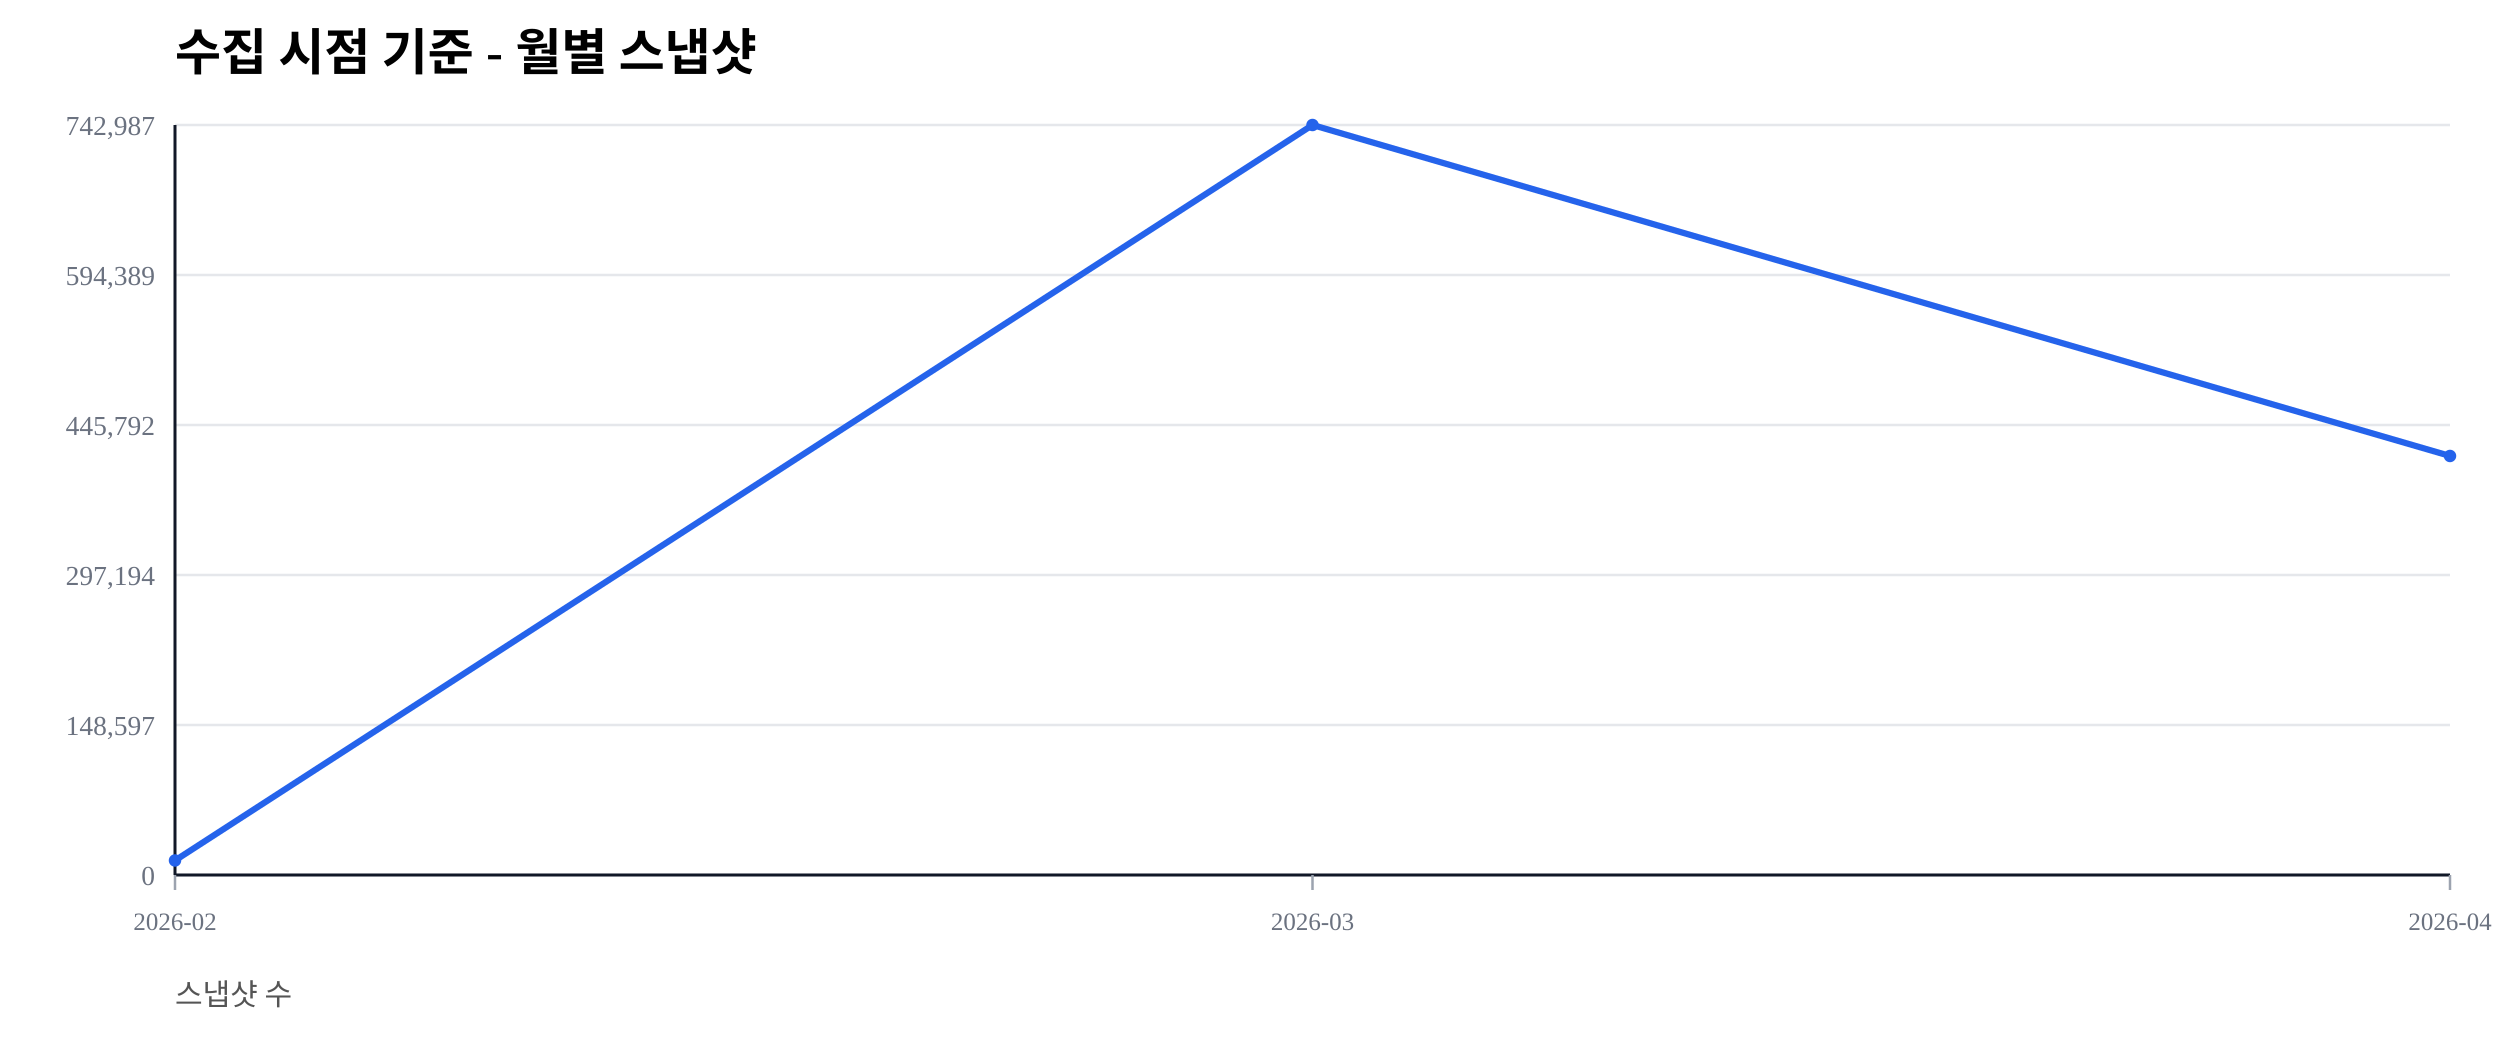
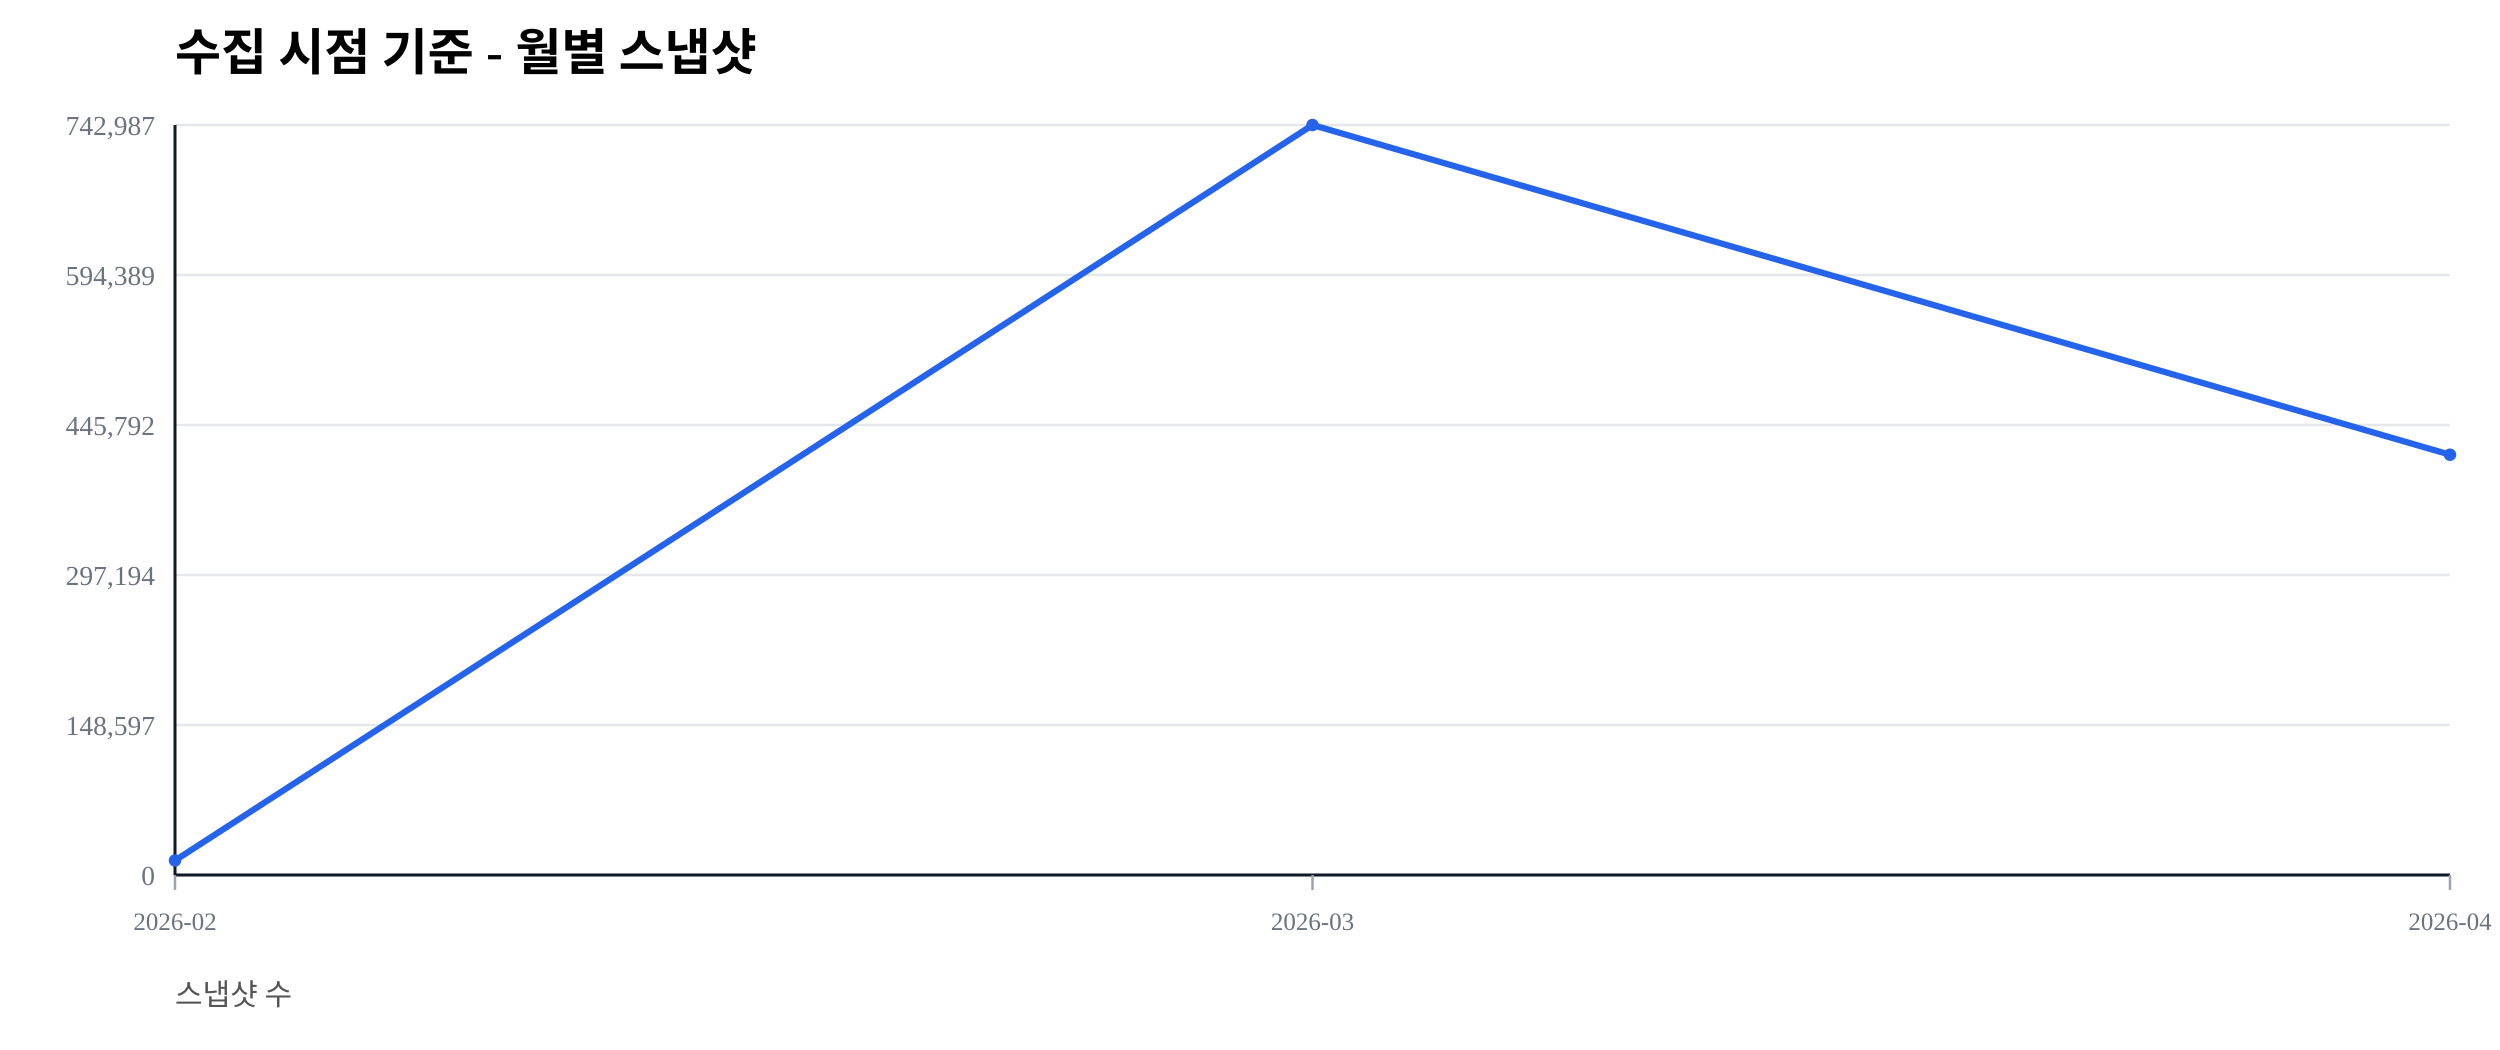
<svg xmlns="http://www.w3.org/2000/svg" width="1000" height="420" viewBox="0 0 1000 420">
  <rect width="100%" height="100%" fill="#ffffff" />
  <text x="70" y="28" font-size="20" font-weight="600">수집 시점 기준 - 월별 스냅샷</text>
  <text x="70" y="402" font-size="12" fill="#555">스냅샷 수</text>
  <line x1="70" y1="350.00" x2="980" y2="350.00" stroke="#e5e7eb" stroke-width="1" />
  <text x="62" y="354.00" font-size="11" fill="#6b7280" text-anchor="end">0</text>
  <line x1="70" y1="290.00" x2="980" y2="290.00" stroke="#e5e7eb" stroke-width="1" />
  <text x="62" y="294.00" font-size="11" fill="#6b7280" text-anchor="end">148,597</text>
  <line x1="70" y1="230.00" x2="980" y2="230.00" stroke="#e5e7eb" stroke-width="1" />
  <text x="62" y="234.00" font-size="11" fill="#6b7280" text-anchor="end">297,194</text>
  <line x1="70" y1="170.00" x2="980" y2="170.00" stroke="#e5e7eb" stroke-width="1" />
  <text x="62" y="174.00" font-size="11" fill="#6b7280" text-anchor="end">445,792</text>
  <line x1="70" y1="110.00" x2="980" y2="110.00" stroke="#e5e7eb" stroke-width="1" />
  <text x="62" y="114.00" font-size="11" fill="#6b7280" text-anchor="end">594,389</text>
  <line x1="70" y1="50.00" x2="980" y2="50.00" stroke="#e5e7eb" stroke-width="1" />
  <text x="62" y="54.00" font-size="11" fill="#6b7280" text-anchor="end">742,987</text>
  <line x1="70" y1="350" x2="980" y2="350" stroke="#111827" stroke-width="1.2" />
  <line x1="70" y1="50" x2="70" y2="350" stroke="#111827" stroke-width="1.2" />
  <line x1="70.00" y1="350" x2="70.00" y2="356" stroke="#9ca3af" stroke-width="1" />
  <text x="70.00" y="372" font-size="10" fill="#6b7280" text-anchor="middle">2026-02</text>
  <line x1="525.00" y1="350" x2="525.00" y2="356" stroke="#9ca3af" stroke-width="1" />
  <text x="525.00" y="372" font-size="10" fill="#6b7280" text-anchor="middle">2026-03</text>
  <line x1="980.00" y1="350" x2="980.00" y2="356" stroke="#9ca3af" stroke-width="1" />
  <text x="980.00" y="372" font-size="10" fill="#6b7280" text-anchor="middle">2026-04</text>
-   <polyline fill="none" stroke="#2563eb" stroke-width="2.5" points="70.00,344.19 525.00,50.00 980.00,182.39" />
+   <polyline fill="none" stroke="#2563eb" stroke-width="2.5" points="70.00,344.19 525.00,50.00 980.00,181.89" />
  <circle cx="70.00" cy="344.19" r="2.5" fill="#2563eb" />
  <circle cx="525.00" cy="50.00" r="2.5" fill="#2563eb" />
-   <circle cx="980.00" cy="182.39" r="2.5" fill="#2563eb" />
+   <circle cx="980.00" cy="181.89" r="2.5" fill="#2563eb" />
</svg>
